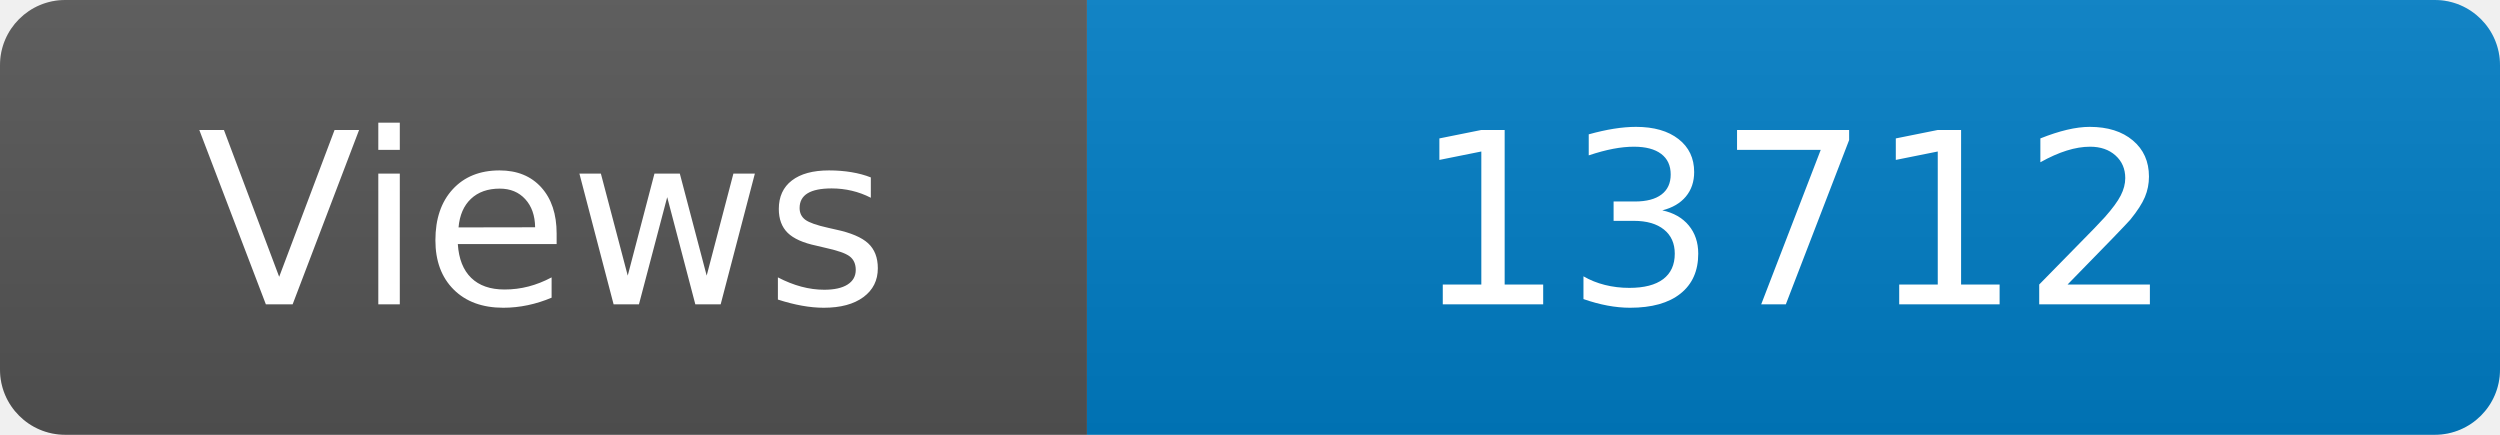
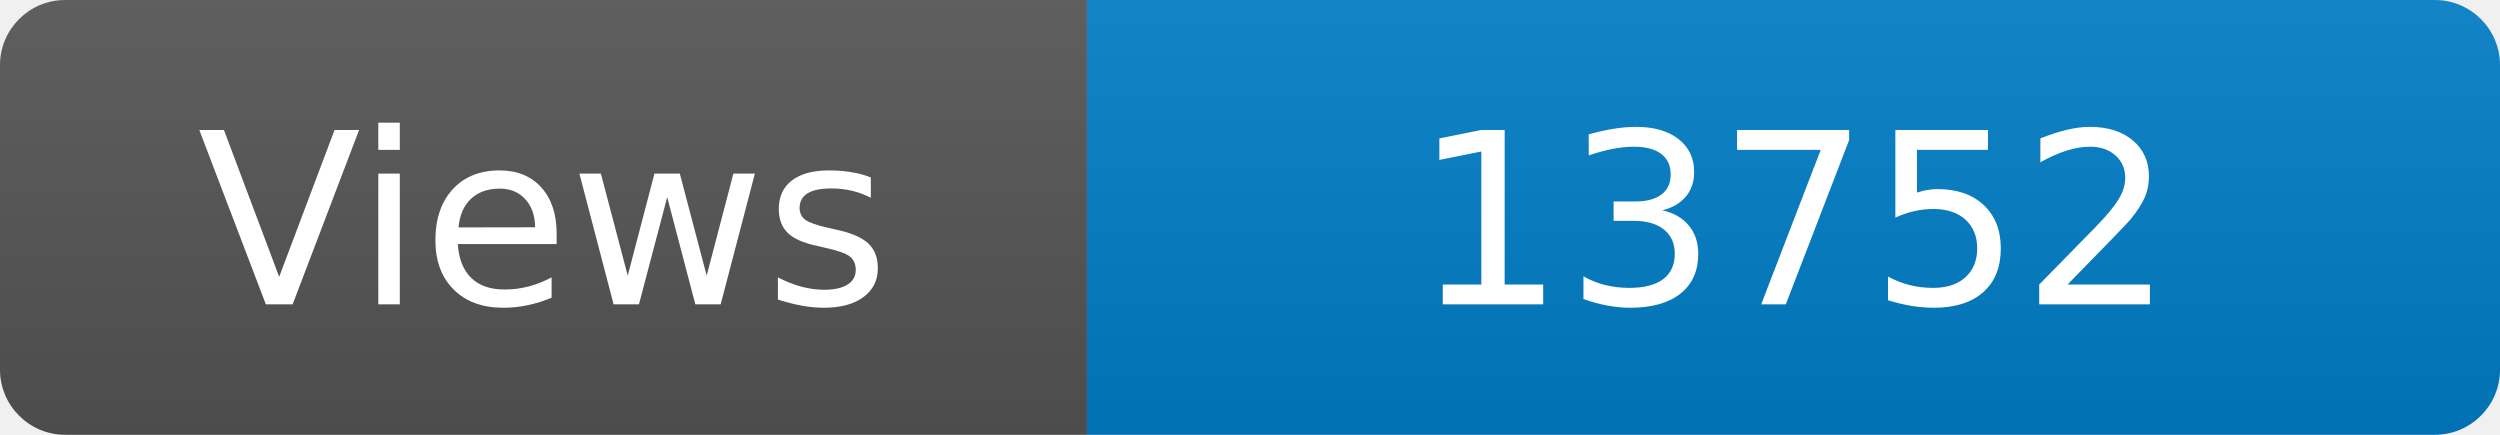
<svg xmlns="http://www.w3.org/2000/svg" width="115" height="20" role="img" aria-label="Maintained?: yes">
  <linearGradient id="s" x2="0" y2="100%">
    <stop offset="0" stop-color="#bbb" stop-opacity=".1" />
    <stop offset="1" stop-opacity=".1" />
  </linearGradient>
  <clipPath id="r">
    <rect width="115" height="20" rx="3" fill="#fff" />
  </clipPath>
  <g clip-path="url(#r)">
    <rect width="50" height="20" fill="#555" />
    <rect x="50" width="160" height="20" fill="#007ec6" />
    <rect width="115" height="20" fill="url(#s)" />
  </g>
  <g fill="#fff" text-anchor="middle" font-family="Verdana,Geneva,DejaVu Sans,sans-serif" font-size="110">
    <text x="250" y="140" transform="scale(.1)" fill="#fff">Views</text>
-     <text x="825" y="140" transform="scale(.1)" fill="#fff">13712</text>
+     <text x="825" y="140" transform="scale(.1)" fill="#fff">13752</text>
  </g>
</svg>
